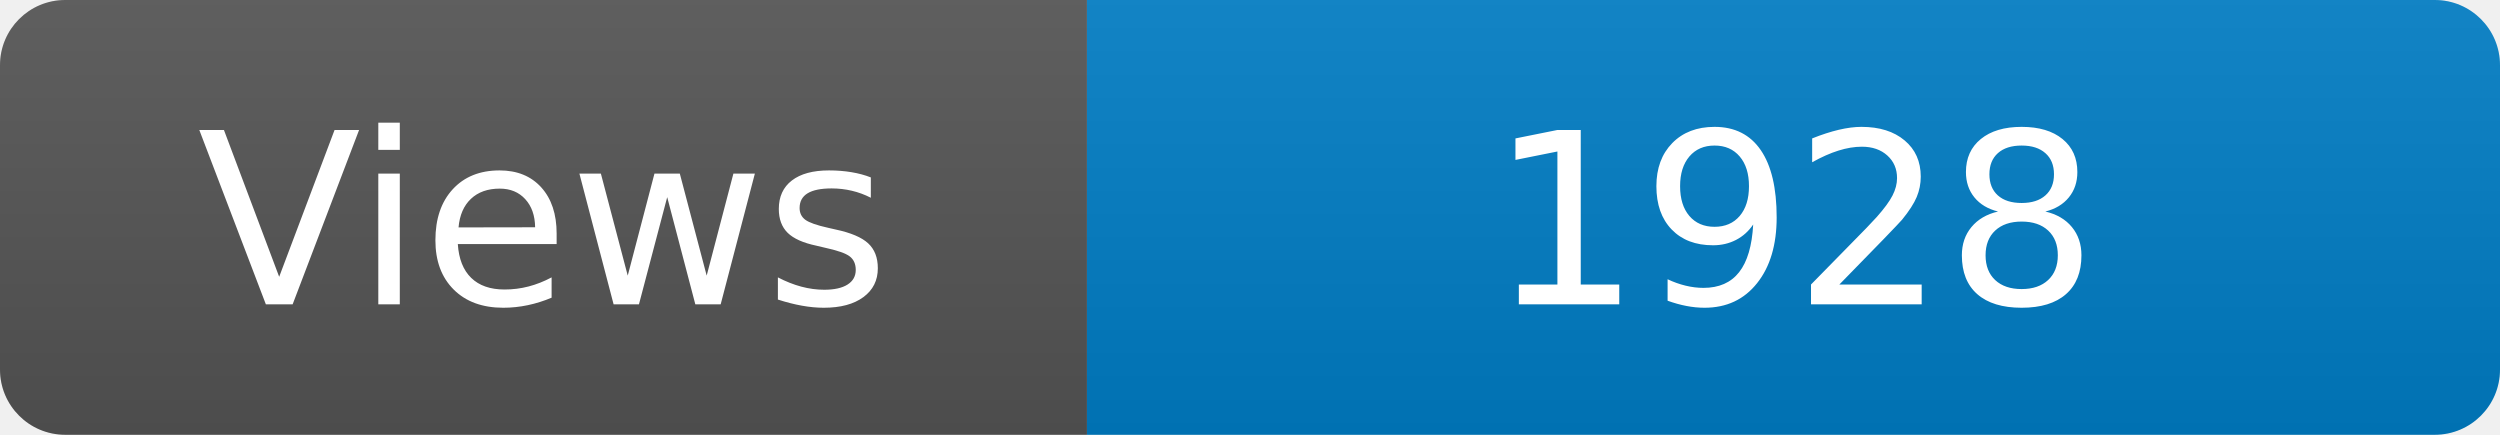
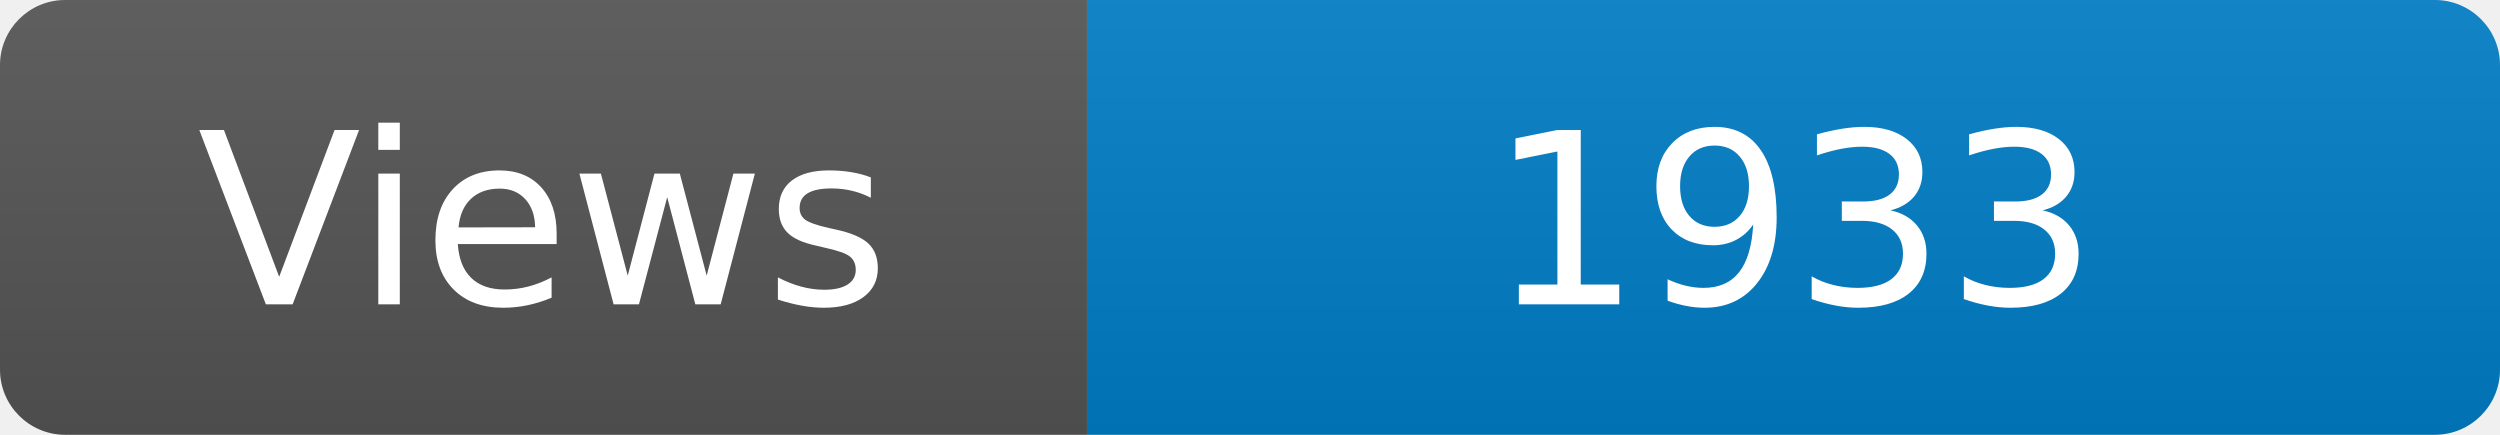
<svg xmlns="http://www.w3.org/2000/svg" width="115" height="20" role="img" aria-label="Maintained?: yes">
  <linearGradient id="s" x2="0" y2="100%">
    <stop offset="0" stop-color="#bbb" stop-opacity=".1" />
    <stop offset="1" stop-opacity=".1" />
  </linearGradient>
  <clipPath id="r">
    <rect width="115" height="20" rx="3" fill="#fff" />
  </clipPath>
  <g clip-path="url(#r)">
    <rect width="50" height="20" fill="#555" />
    <rect x="50" width="160" height="20" fill="#007ec6" />
    <rect width="115" height="20" fill="url(#s)" />
  </g>
  <g fill="#fff" text-anchor="middle" font-family="Verdana,Geneva,DejaVu Sans,sans-serif" font-size="110">
    <text x="250" y="140" transform="scale(.1)" fill="#fff">Views</text>
-     <text x="825" y="140" transform="scale(.1)" fill="#fff">1928</text>
+     <text x="825" y="140" transform="scale(.1)" fill="#fff">1933</text>
  </g>
</svg>
